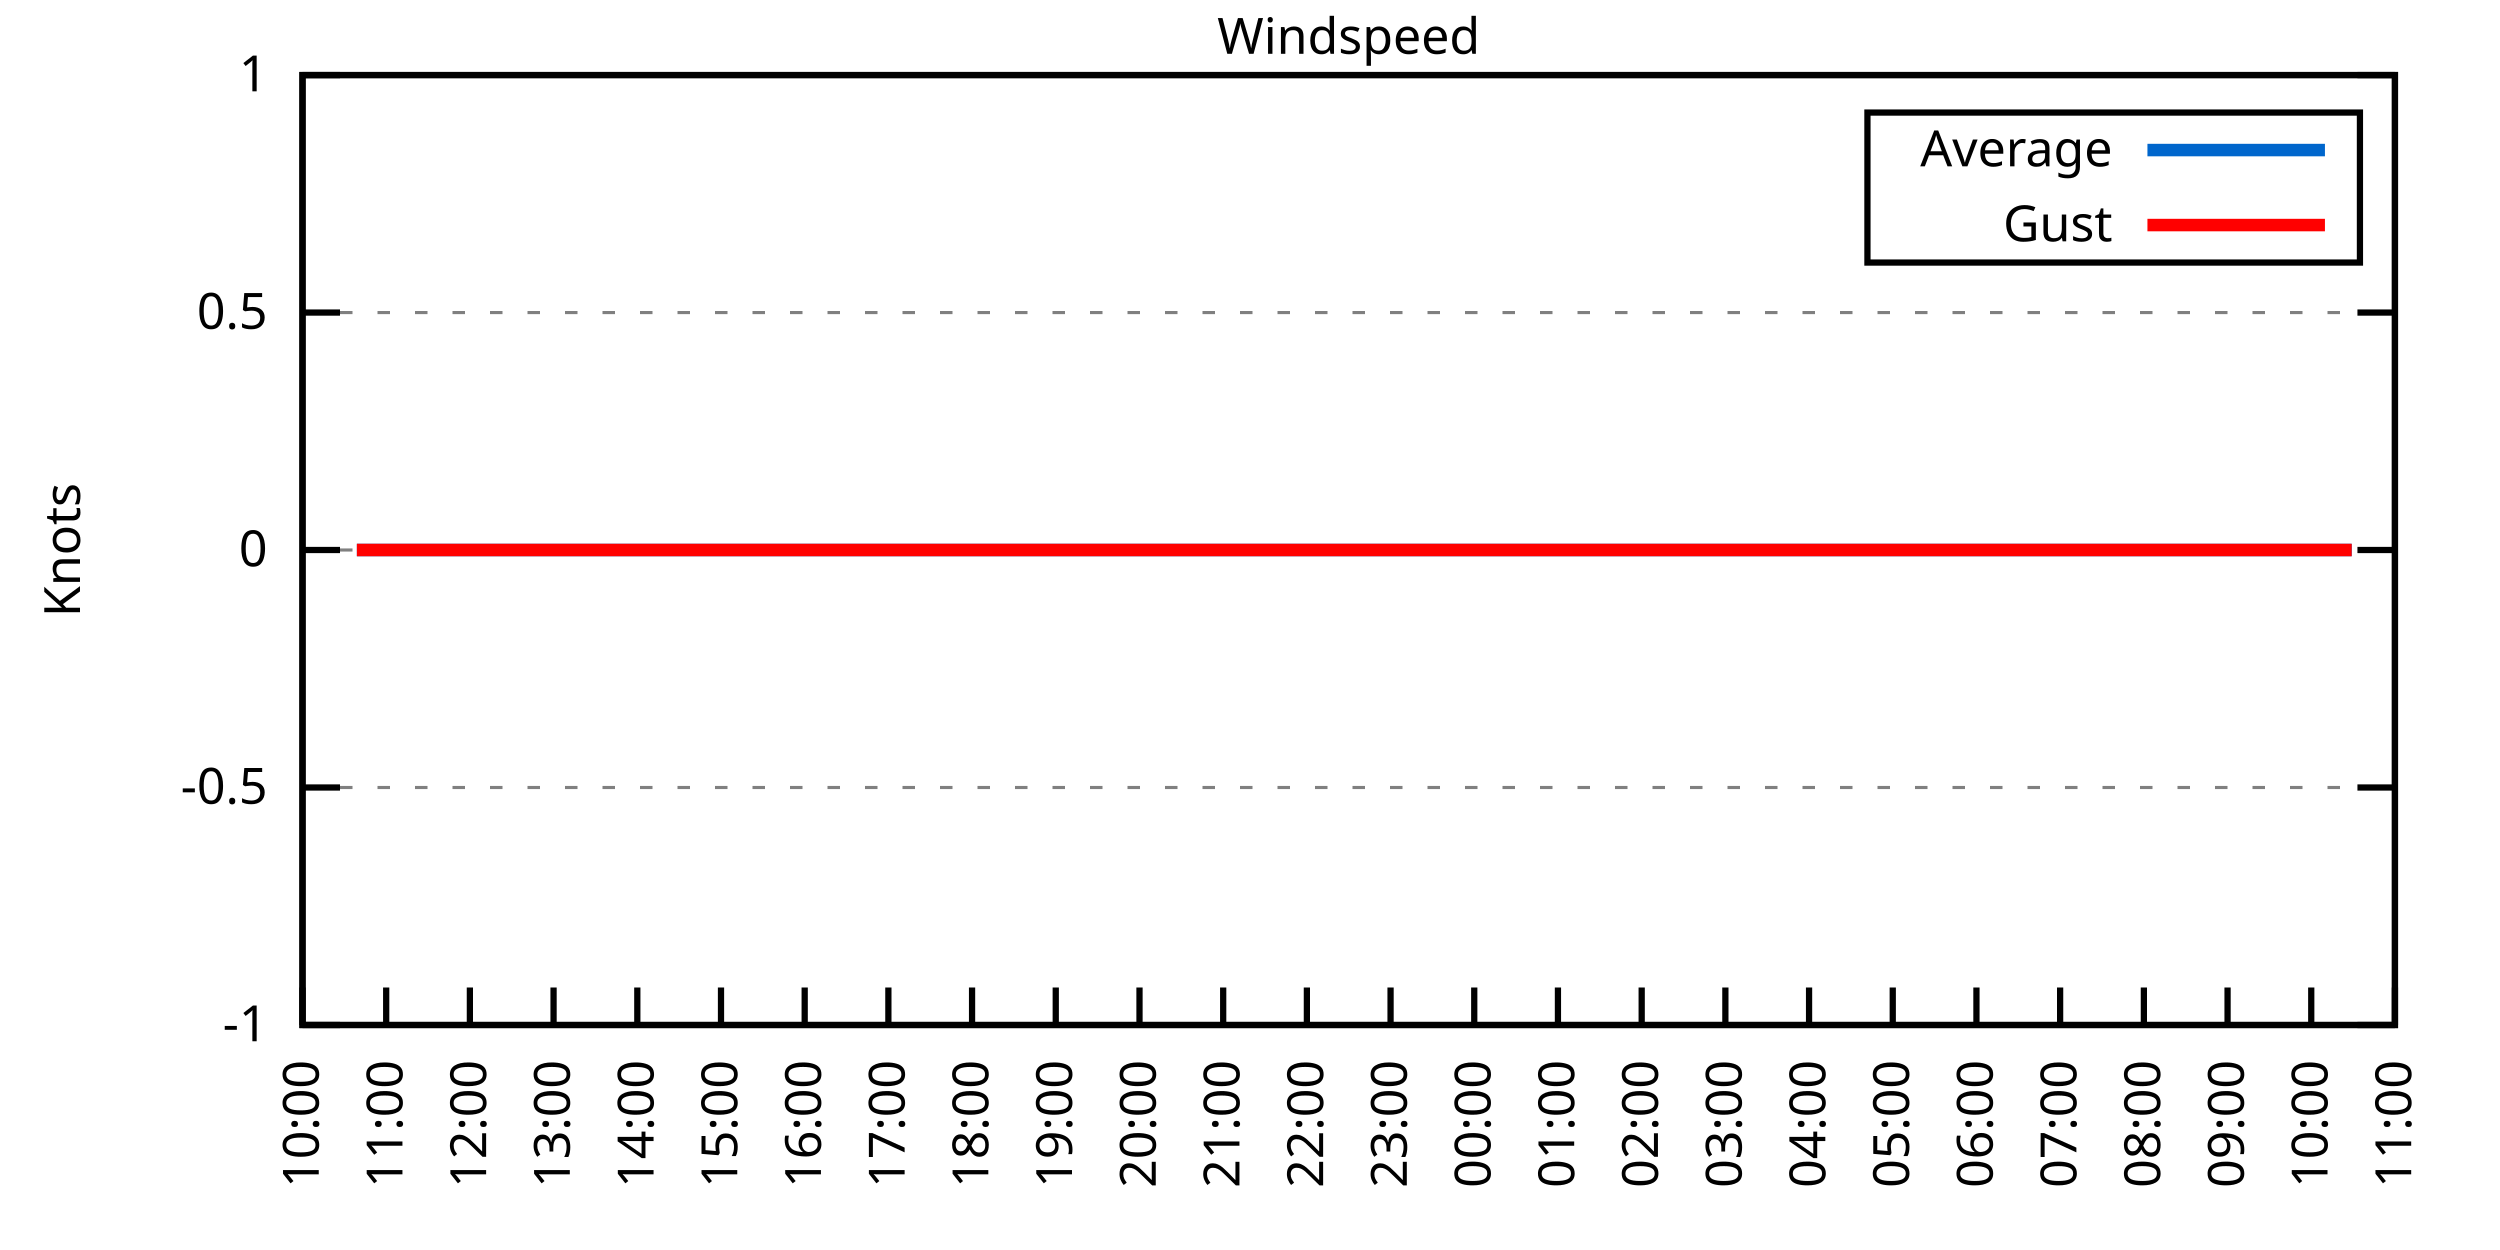
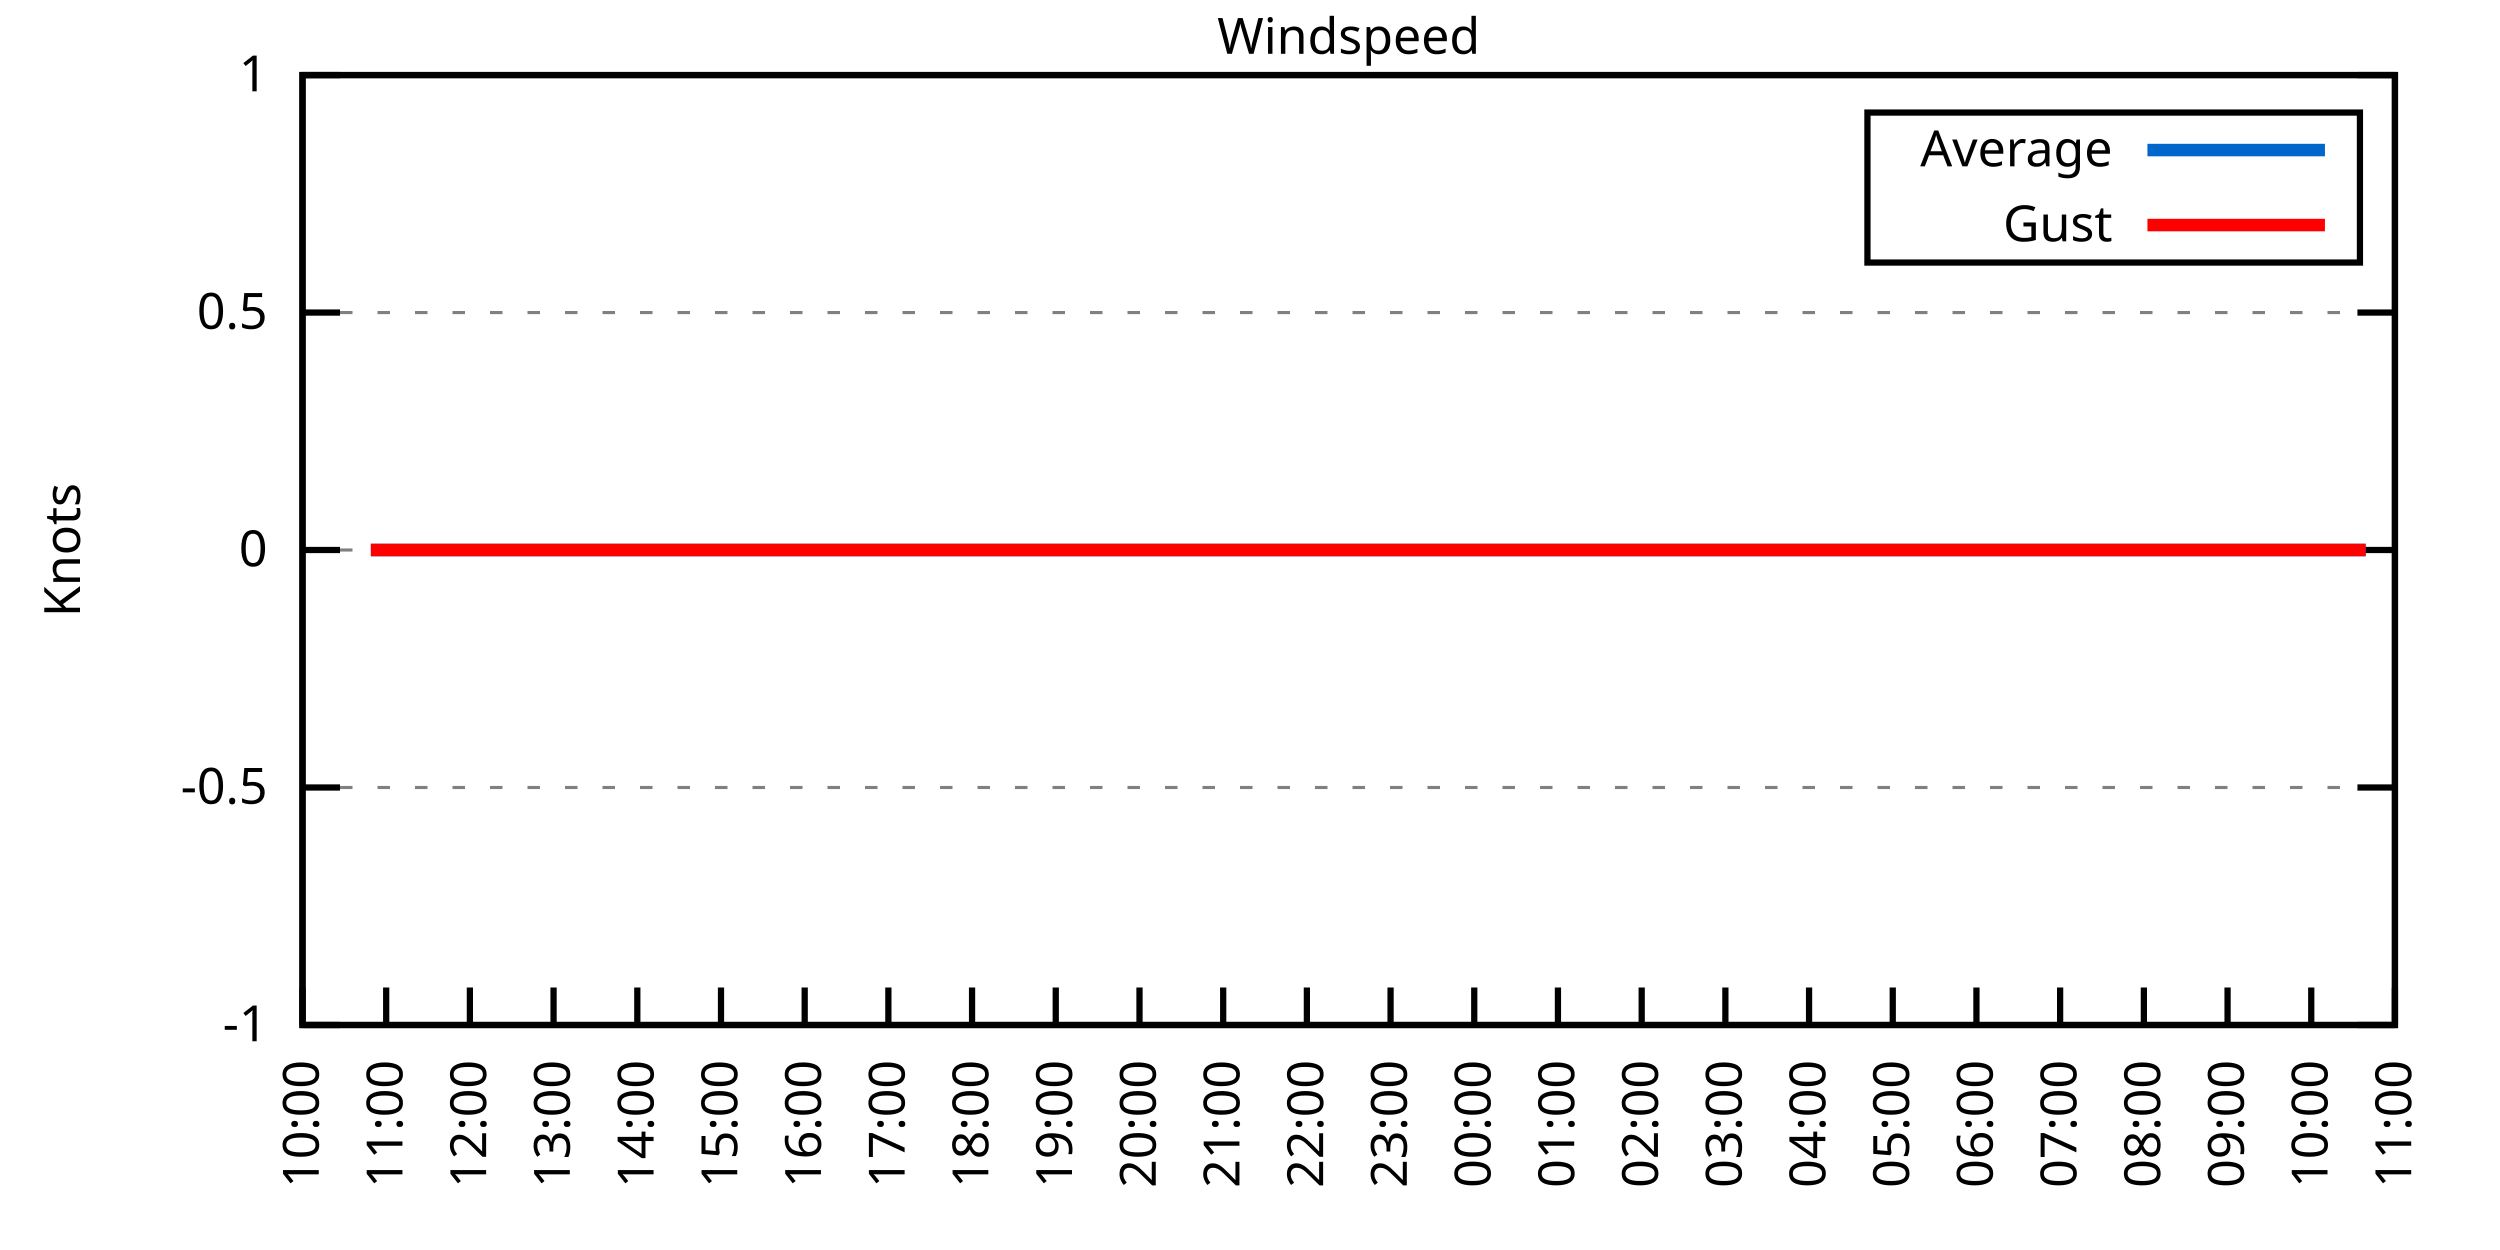
<svg xmlns="http://www.w3.org/2000/svg" xmlns:xlink="http://www.w3.org/1999/xlink" width="400" height="200" viewBox="0 0 400 200">
  <g id="gnuplot_canvas">
    <rect x="0" y="0" width="400" height="200" fill="none" />
    <defs>
      <circle id="gpDot" r="0.5" stroke-width="0.5" stroke="currentColor" />
      <path id="gpPt0" stroke-width="0.333" stroke="currentColor" d="M-1,0 h2 M0,-1 v2" />
      <path id="gpPt1" stroke-width="0.333" stroke="currentColor" d="M-1,-1 L1,1 M1,-1 L-1,1" />
      <path id="gpPt2" stroke-width="0.333" stroke="currentColor" d="M-1,0 L1,0 M0,-1 L0,1 M-1,-1 L1,1 M-1,1 L1,-1" />
      <rect id="gpPt3" stroke-width="0.333" stroke="currentColor" x="-1" y="-1" width="2" height="2" />
      <rect id="gpPt4" stroke-width="0.333" stroke="currentColor" fill="currentColor" x="-1" y="-1" width="2" height="2" />
      <circle id="gpPt5" stroke-width="0.333" stroke="currentColor" cx="0" cy="0" r="1" />
      <use xlink:href="#gpPt5" id="gpPt6" fill="currentColor" stroke="none" />
      <path id="gpPt7" stroke-width="0.333" stroke="currentColor" d="M0,-1.33 L-1.33,0.67 L1.33,0.67 z" />
      <use xlink:href="#gpPt7" id="gpPt8" fill="currentColor" stroke="none" />
      <use xlink:href="#gpPt7" id="gpPt9" stroke="currentColor" transform="rotate(180)" />
      <use xlink:href="#gpPt9" id="gpPt10" fill="currentColor" stroke="none" />
      <use xlink:href="#gpPt3" id="gpPt11" stroke="currentColor" transform="rotate(45)" />
      <use xlink:href="#gpPt11" id="gpPt12" fill="currentColor" stroke="none" />
      <path id="gpPt13" stroke-width="0.333" stroke="currentColor" d="M0,1.330 L1.265,0.411 L0.782,-1.067 L-0.782,-1.076 L-1.265,0.411 z" />
      <use xlink:href="#gpPt13" id="gpPt14" fill="currentColor" stroke="none" />
      <filter id="textbox" filterUnits="objectBoundingBox" x="0" y="0" height="1" width="1">
        <feFlood flood-color="white" flood-opacity="1" result="bgnd" />
        <feComposite in="SourceGraphic" in2="bgnd" operator="atop" />
      </filter>
      <filter id="greybox" filterUnits="objectBoundingBox" x="0" y="0" height="1" width="1">
        <feFlood flood-color="lightgrey" flood-opacity="1" result="grey" />
        <feComposite in="SourceGraphic" in2="grey" operator="atop" />
      </filter>
    </defs>
    <g fill="none" color="white" stroke="currentColor" stroke-width="1.00" stroke-linecap="butt" stroke-linejoin="miter">
</g>
    <g fill="none" color="black" stroke="currentColor" stroke-width="1.00" stroke-linecap="butt" stroke-linejoin="miter">
      <g stroke="none" shape-rendering="crispEdges">
        <polygon fill="rgb(255, 255, 255)" points="48.40,164.00 383.18,164.00 383.18,12.02 48.40,12.02 " />
      </g>
    </g>
    <g fill="none" color="black" stroke="currentColor" stroke-width="1.00" stroke-linecap="butt" stroke-linejoin="miter">
</g>
    <g fill="none" color="black" stroke="black" stroke-width="0.50" stroke-linecap="butt" stroke-linejoin="miter">
</g>
    <g fill="none" color="gray" stroke="currentColor" stroke-width="0.50" stroke-linecap="butt" stroke-linejoin="miter">
      <path stroke="gray" stroke-dasharray="2,4" class="gridline" d="M48.40,164.00 L383.19,164.00  " />
    </g>
    <g fill="none" color="gray" stroke="gray" stroke-width="1.00" stroke-linecap="butt" stroke-linejoin="miter">
</g>
    <g fill="none" color="black" stroke="currentColor" stroke-width="1.00" stroke-linecap="butt" stroke-linejoin="miter">
      <path stroke="black" d="M48.40,164.00 L54.40,164.00 M383.19,164.00 L377.19,164.00  " />
      <g transform="translate(42.80,166.60)" stroke="none" fill="black" font-family="Sans" font-size="8.00" text-anchor="end">
        <text>
          <tspan font-family="Sans">-1</tspan>
        </text>
      </g>
    </g>
    <g fill="none" color="black" stroke="currentColor" stroke-width="1.00" stroke-linecap="butt" stroke-linejoin="miter">
</g>
    <g fill="none" color="black" stroke="black" stroke-width="0.50" stroke-linecap="butt" stroke-linejoin="miter">
</g>
    <g fill="none" color="gray" stroke="currentColor" stroke-width="0.50" stroke-linecap="butt" stroke-linejoin="miter">
      <path stroke="gray" stroke-dasharray="2,4" class="gridline" d="M48.40,126.00 L383.19,126.00  " />
    </g>
    <g fill="none" color="gray" stroke="gray" stroke-width="1.00" stroke-linecap="butt" stroke-linejoin="miter">
</g>
    <g fill="none" color="black" stroke="currentColor" stroke-width="1.00" stroke-linecap="butt" stroke-linejoin="miter">
      <path stroke="black" d="M48.40,126.00 L54.40,126.00 M383.19,126.00 L377.19,126.00  " />
      <g transform="translate(42.80,128.60)" stroke="none" fill="black" font-family="Sans" font-size="8.00" text-anchor="end">
        <text>
          <tspan font-family="Sans">-0.5</tspan>
        </text>
      </g>
    </g>
    <g fill="none" color="black" stroke="currentColor" stroke-width="1.00" stroke-linecap="butt" stroke-linejoin="miter">
</g>
    <g fill="none" color="black" stroke="black" stroke-width="0.50" stroke-linecap="butt" stroke-linejoin="miter">
</g>
    <g fill="none" color="gray" stroke="currentColor" stroke-width="0.50" stroke-linecap="butt" stroke-linejoin="miter">
      <path stroke="gray" stroke-dasharray="2,4" class="gridline" d="M48.40,88.00 L383.19,88.00  " />
    </g>
    <g fill="none" color="gray" stroke="gray" stroke-width="1.00" stroke-linecap="butt" stroke-linejoin="miter">
</g>
    <g fill="none" color="black" stroke="currentColor" stroke-width="1.00" stroke-linecap="butt" stroke-linejoin="miter">
      <path stroke="black" d="M48.40,88.00 L54.40,88.00 M383.19,88.00 L377.19,88.00  " />
      <g transform="translate(42.80,90.60)" stroke="none" fill="black" font-family="Sans" font-size="8.00" text-anchor="end">
        <text>
          <tspan font-family="Sans"> 0</tspan>
        </text>
      </g>
    </g>
    <g fill="none" color="black" stroke="currentColor" stroke-width="1.00" stroke-linecap="butt" stroke-linejoin="miter">
</g>
    <g fill="none" color="black" stroke="black" stroke-width="0.50" stroke-linecap="butt" stroke-linejoin="miter">
</g>
    <g fill="none" color="gray" stroke="currentColor" stroke-width="0.50" stroke-linecap="butt" stroke-linejoin="miter">
      <path stroke="gray" stroke-dasharray="2,4" class="gridline" d="M48.40,50.01 L383.19,50.01  " />
    </g>
    <g fill="none" color="gray" stroke="gray" stroke-width="1.00" stroke-linecap="butt" stroke-linejoin="miter">
</g>
    <g fill="none" color="black" stroke="currentColor" stroke-width="1.00" stroke-linecap="butt" stroke-linejoin="miter">
      <path stroke="black" d="M48.40,50.01 L54.40,50.01 M383.19,50.01 L377.19,50.01  " />
      <g transform="translate(42.80,52.61)" stroke="none" fill="black" font-family="Sans" font-size="8.00" text-anchor="end">
        <text>
          <tspan font-family="Sans"> 0.5</tspan>
        </text>
      </g>
    </g>
    <g fill="none" color="black" stroke="currentColor" stroke-width="1.00" stroke-linecap="butt" stroke-linejoin="miter">
</g>
    <g fill="none" color="black" stroke="black" stroke-width="0.50" stroke-linecap="butt" stroke-linejoin="miter">
</g>
    <g fill="none" color="gray" stroke="currentColor" stroke-width="0.50" stroke-linecap="butt" stroke-linejoin="miter">
      <path stroke="gray" stroke-dasharray="2,4" class="gridline" d="M48.40,12.01 L383.19,12.01  " />
    </g>
    <g fill="none" color="gray" stroke="gray" stroke-width="1.00" stroke-linecap="butt" stroke-linejoin="miter">
</g>
    <g fill="none" color="black" stroke="currentColor" stroke-width="1.00" stroke-linecap="butt" stroke-linejoin="miter">
      <path stroke="black" d="M48.40,12.01 L54.40,12.01 M383.19,12.01 L377.19,12.01  " />
      <g transform="translate(42.80,14.61)" stroke="none" fill="black" font-family="Sans" font-size="8.00" text-anchor="end">
        <text>
          <tspan font-family="Sans"> 1</tspan>
        </text>
      </g>
    </g>
    <g fill="none" color="black" stroke="currentColor" stroke-width="1.00" stroke-linecap="butt" stroke-linejoin="miter">
      <path stroke="black" d="M48.40,164.00 L48.40,158.00  " />
      <g transform="translate(51.00,169.60) rotate(270.00)" stroke="none" fill="black" font-family="Sans" font-size="8.00" text-anchor="end">
        <text>
          <tspan font-family="Sans">10:00</tspan>
        </text>
      </g>
    </g>
    <g fill="none" color="black" stroke="currentColor" stroke-width="1.00" stroke-linecap="butt" stroke-linejoin="miter">
      <path stroke="black" d="M61.79,164.00 L61.79,158.00  " />
      <g transform="translate(64.39,169.60) rotate(270.00)" stroke="none" fill="black" font-family="Sans" font-size="8.00" text-anchor="end">
        <text>
          <tspan font-family="Sans">11:00</tspan>
        </text>
      </g>
    </g>
    <g fill="none" color="black" stroke="currentColor" stroke-width="1.00" stroke-linecap="butt" stroke-linejoin="miter">
      <path stroke="black" d="M75.18,164.00 L75.18,158.00  " />
      <g transform="translate(77.78,169.60) rotate(270.00)" stroke="none" fill="black" font-family="Sans" font-size="8.00" text-anchor="end">
        <text>
          <tspan font-family="Sans">12:00</tspan>
        </text>
      </g>
    </g>
    <g fill="none" color="black" stroke="currentColor" stroke-width="1.00" stroke-linecap="butt" stroke-linejoin="miter">
      <path stroke="black" d="M88.57,164.00 L88.57,158.00  " />
      <g transform="translate(91.17,169.60) rotate(270.00)" stroke="none" fill="black" font-family="Sans" font-size="8.00" text-anchor="end">
        <text>
          <tspan font-family="Sans">13:00</tspan>
        </text>
      </g>
    </g>
    <g fill="none" color="black" stroke="currentColor" stroke-width="1.00" stroke-linecap="butt" stroke-linejoin="miter">
      <path stroke="black" d="M101.97,164.00 L101.97,158.00  " />
      <g transform="translate(104.57,169.60) rotate(270.00)" stroke="none" fill="black" font-family="Sans" font-size="8.00" text-anchor="end">
        <text>
          <tspan font-family="Sans">14:00</tspan>
        </text>
      </g>
    </g>
    <g fill="none" color="black" stroke="currentColor" stroke-width="1.00" stroke-linecap="butt" stroke-linejoin="miter">
      <path stroke="black" d="M115.36,164.00 L115.36,158.00  " />
      <g transform="translate(117.96,169.60) rotate(270.00)" stroke="none" fill="black" font-family="Sans" font-size="8.00" text-anchor="end">
        <text>
          <tspan font-family="Sans">15:00</tspan>
        </text>
      </g>
    </g>
    <g fill="none" color="black" stroke="currentColor" stroke-width="1.00" stroke-linecap="butt" stroke-linejoin="miter">
      <path stroke="black" d="M128.75,164.00 L128.75,158.00  " />
      <g transform="translate(131.35,169.60) rotate(270.00)" stroke="none" fill="black" font-family="Sans" font-size="8.00" text-anchor="end">
        <text>
          <tspan font-family="Sans">16:00</tspan>
        </text>
      </g>
    </g>
    <g fill="none" color="black" stroke="currentColor" stroke-width="1.00" stroke-linecap="butt" stroke-linejoin="miter">
      <path stroke="black" d="M142.14,164.00 L142.14,158.00  " />
      <g transform="translate(144.74,169.60) rotate(270.00)" stroke="none" fill="black" font-family="Sans" font-size="8.00" text-anchor="end">
        <text>
          <tspan font-family="Sans">17:00</tspan>
        </text>
      </g>
    </g>
    <g fill="none" color="black" stroke="currentColor" stroke-width="1.00" stroke-linecap="butt" stroke-linejoin="miter">
      <path stroke="black" d="M155.53,164.00 L155.53,158.00  " />
      <g transform="translate(158.13,169.60) rotate(270.00)" stroke="none" fill="black" font-family="Sans" font-size="8.00" text-anchor="end">
        <text>
          <tspan font-family="Sans">18:00</tspan>
        </text>
      </g>
    </g>
    <g fill="none" color="black" stroke="currentColor" stroke-width="1.00" stroke-linecap="butt" stroke-linejoin="miter">
      <path stroke="black" d="M168.92,164.00 L168.92,158.00  " />
      <g transform="translate(171.52,169.60) rotate(270.00)" stroke="none" fill="black" font-family="Sans" font-size="8.00" text-anchor="end">
        <text>
          <tspan font-family="Sans">19:00</tspan>
        </text>
      </g>
    </g>
    <g fill="none" color="black" stroke="currentColor" stroke-width="1.00" stroke-linecap="butt" stroke-linejoin="miter">
      <path stroke="black" d="M182.32,164.00 L182.32,158.00  " />
      <g transform="translate(184.92,169.60) rotate(270.00)" stroke="none" fill="black" font-family="Sans" font-size="8.00" text-anchor="end">
        <text>
          <tspan font-family="Sans">20:00</tspan>
        </text>
      </g>
    </g>
    <g fill="none" color="black" stroke="currentColor" stroke-width="1.00" stroke-linecap="butt" stroke-linejoin="miter">
      <path stroke="black" d="M195.71,164.00 L195.71,158.00  " />
      <g transform="translate(198.31,169.60) rotate(270.00)" stroke="none" fill="black" font-family="Sans" font-size="8.00" text-anchor="end">
        <text>
          <tspan font-family="Sans">21:00</tspan>
        </text>
      </g>
    </g>
    <g fill="none" color="black" stroke="currentColor" stroke-width="1.00" stroke-linecap="butt" stroke-linejoin="miter">
      <path stroke="black" d="M209.10,164.00 L209.10,158.00  " />
      <g transform="translate(211.70,169.60) rotate(270.00)" stroke="none" fill="black" font-family="Sans" font-size="8.00" text-anchor="end">
        <text>
          <tspan font-family="Sans">22:00</tspan>
        </text>
      </g>
    </g>
    <g fill="none" color="black" stroke="currentColor" stroke-width="1.00" stroke-linecap="butt" stroke-linejoin="miter">
      <path stroke="black" d="M222.49,164.00 L222.49,158.00  " />
      <g transform="translate(225.09,169.60) rotate(270.00)" stroke="none" fill="black" font-family="Sans" font-size="8.00" text-anchor="end">
        <text>
          <tspan font-family="Sans">23:00</tspan>
        </text>
      </g>
    </g>
    <g fill="none" color="black" stroke="currentColor" stroke-width="1.00" stroke-linecap="butt" stroke-linejoin="miter">
      <path stroke="black" d="M235.88,164.00 L235.88,158.00  " />
      <g transform="translate(238.48,169.60) rotate(270.00)" stroke="none" fill="black" font-family="Sans" font-size="8.00" text-anchor="end">
        <text>
          <tspan font-family="Sans">00:00</tspan>
        </text>
      </g>
    </g>
    <g fill="none" color="black" stroke="currentColor" stroke-width="1.00" stroke-linecap="butt" stroke-linejoin="miter">
      <path stroke="black" d="M249.27,164.00 L249.27,158.00  " />
      <g transform="translate(251.87,169.60) rotate(270.00)" stroke="none" fill="black" font-family="Sans" font-size="8.00" text-anchor="end">
        <text>
          <tspan font-family="Sans">01:00</tspan>
        </text>
      </g>
    </g>
    <g fill="none" color="black" stroke="currentColor" stroke-width="1.00" stroke-linecap="butt" stroke-linejoin="miter">
      <path stroke="black" d="M262.67,164.00 L262.67,158.00  " />
      <g transform="translate(265.27,169.60) rotate(270.00)" stroke="none" fill="black" font-family="Sans" font-size="8.00" text-anchor="end">
        <text>
          <tspan font-family="Sans">02:00</tspan>
        </text>
      </g>
    </g>
    <g fill="none" color="black" stroke="currentColor" stroke-width="1.00" stroke-linecap="butt" stroke-linejoin="miter">
      <path stroke="black" d="M276.06,164.00 L276.06,158.00  " />
      <g transform="translate(278.66,169.60) rotate(270.00)" stroke="none" fill="black" font-family="Sans" font-size="8.00" text-anchor="end">
        <text>
          <tspan font-family="Sans">03:00</tspan>
        </text>
      </g>
    </g>
    <g fill="none" color="black" stroke="currentColor" stroke-width="1.00" stroke-linecap="butt" stroke-linejoin="miter">
      <path stroke="black" d="M289.45,164.00 L289.45,158.00  " />
      <g transform="translate(292.05,169.60) rotate(270.00)" stroke="none" fill="black" font-family="Sans" font-size="8.00" text-anchor="end">
        <text>
          <tspan font-family="Sans">04:00</tspan>
        </text>
      </g>
    </g>
    <g fill="none" color="black" stroke="currentColor" stroke-width="1.00" stroke-linecap="butt" stroke-linejoin="miter">
      <path stroke="black" d="M302.84,164.00 L302.84,158.00  " />
      <g transform="translate(305.44,169.60) rotate(270.00)" stroke="none" fill="black" font-family="Sans" font-size="8.00" text-anchor="end">
        <text>
          <tspan font-family="Sans">05:00</tspan>
        </text>
      </g>
    </g>
    <g fill="none" color="black" stroke="currentColor" stroke-width="1.00" stroke-linecap="butt" stroke-linejoin="miter">
      <path stroke="black" d="M316.23,164.00 L316.23,158.00  " />
      <g transform="translate(318.83,169.60) rotate(270.00)" stroke="none" fill="black" font-family="Sans" font-size="8.00" text-anchor="end">
        <text>
          <tspan font-family="Sans">06:00</tspan>
        </text>
      </g>
    </g>
    <g fill="none" color="black" stroke="currentColor" stroke-width="1.00" stroke-linecap="butt" stroke-linejoin="miter">
      <path stroke="black" d="M329.62,164.00 L329.62,158.00  " />
      <g transform="translate(332.22,169.60) rotate(270.00)" stroke="none" fill="black" font-family="Sans" font-size="8.00" text-anchor="end">
        <text>
          <tspan font-family="Sans">07:00</tspan>
        </text>
      </g>
    </g>
    <g fill="none" color="black" stroke="currentColor" stroke-width="1.00" stroke-linecap="butt" stroke-linejoin="miter">
      <path stroke="black" d="M343.02,164.00 L343.02,158.00  " />
      <g transform="translate(345.62,169.60) rotate(270.00)" stroke="none" fill="black" font-family="Sans" font-size="8.00" text-anchor="end">
        <text>
          <tspan font-family="Sans">08:00</tspan>
        </text>
      </g>
    </g>
    <g fill="none" color="black" stroke="currentColor" stroke-width="1.00" stroke-linecap="butt" stroke-linejoin="miter">
      <path stroke="black" d="M356.41,164.00 L356.41,158.00  " />
      <g transform="translate(359.01,169.60) rotate(270.00)" stroke="none" fill="black" font-family="Sans" font-size="8.00" text-anchor="end">
        <text>
          <tspan font-family="Sans">09:00</tspan>
        </text>
      </g>
    </g>
    <g fill="none" color="black" stroke="currentColor" stroke-width="1.00" stroke-linecap="butt" stroke-linejoin="miter">
      <path stroke="black" d="M369.80,164.00 L369.80,158.00  " />
      <g transform="translate(372.40,169.60) rotate(270.00)" stroke="none" fill="black" font-family="Sans" font-size="8.00" text-anchor="end">
        <text>
          <tspan font-family="Sans">10:00</tspan>
        </text>
      </g>
    </g>
    <g fill="none" color="black" stroke="currentColor" stroke-width="1.00" stroke-linecap="butt" stroke-linejoin="miter">
      <path stroke="black" d="M383.19,164.00 L383.19,158.00  " />
      <g transform="translate(385.79,169.60) rotate(270.00)" stroke="none" fill="black" font-family="Sans" font-size="8.00" text-anchor="end">
        <text>
          <tspan font-family="Sans">11:00</tspan>
        </text>
      </g>
    </g>
    <g fill="none" color="black" stroke="currentColor" stroke-width="1.00" stroke-linecap="butt" stroke-linejoin="miter">
</g>
    <g fill="none" color="black" stroke="currentColor" stroke-width="1.00" stroke-linecap="butt" stroke-linejoin="miter">
      <path stroke="black" d="M48.40,12.01 L48.40,164.00 L383.19,164.00 L383.19,12.01 L48.40,12.01 Z  " />
    </g>
    <g fill="none" color="black" stroke="currentColor" stroke-width="1.00" stroke-linecap="butt" stroke-linejoin="miter">
</g>
    <g fill="none" color="black" stroke="currentColor" stroke-width="1.00" stroke-linecap="butt" stroke-linejoin="miter">
      <path stroke="black" d="M298.79,42.01 L298.79,18.01 L377.59,18.01 L377.59,42.01 L298.79,42.01 Z  " />
    </g>
    <g id="Windspeed_plot_1">
      <g fill="none" color="white" stroke="black" stroke-width="2.00" stroke-linecap="butt" stroke-linejoin="miter">
</g>
      <g fill="none" color="black" stroke="currentColor" stroke-width="2.00" stroke-linecap="butt" stroke-linejoin="miter">
        <g transform="translate(337.99,26.61)" stroke="none" fill="black" font-family="Sans" font-size="8.00" text-anchor="end">
          <text>
            <tspan font-family="Sans">Average</tspan>
          </text>
        </g>
      </g>
      <g fill="none" color="black" stroke="currentColor" stroke-width="2.00" stroke-linecap="butt" stroke-linejoin="miter">
-         <path stroke="rgb(  0, 102, 204)" d="M343.59,24.01 L371.99,24.01 M57.10,88.00 L59.34,88.00 L61.57,88.00 L63.58,88.00 L65.81,88.00 L68.26,88.00   L70.27,88.00 L72.73,88.00 L74.74,88.00 L77.19,88.00 L78.98,88.00 L81.43,88.00 L83.66,88.00 L85.67,88.00   L88.13,88.00 L90.58,88.00 L92.82,88.00 L94.60,88.00 L97.06,88.00 L99.06,88.00 L101.52,88.00 L103.98,88.00   L105.98,88.00 L108.44,88.00 L110.45,88.00 L112.90,88.00 L115.13,88.00 L117.14,88.00 L119.60,88.00 L121.83,88.00   L123.62,88.00 L126.29,88.00 L128.08,88.00 L130.76,88.00 L132.99,88.00 L135.22,88.00 L137.45,88.00 L139.69,88.00   L141.92,88.00 L144.15,88.00 L145.94,88.00 L148.39,88.00 L150.62,88.00 L153.08,88.00 L154.86,88.00 L157.32,88.00   L159.77,88.00 L162.01,88.00 L164.24,88.00 L166.02,88.00 L168.70,88.00 L170.93,88.00 L173.17,88.00 L174.95,88.00   L177.41,88.00 L179.86,88.00 L182.09,88.00 L183.88,88.00 L186.56,88.00 L188.79,88.00 L190.80,88.00 L193.25,88.00   L195.48,88.00 L197.49,88.00 L199.73,88.00 L201.96,88.00 L204.41,88.00 L206.64,88.00 L208.88,88.00 L210.66,88.00   L213.12,88.00 L215.57,88.00 L217.36,88.00 L220.04,88.00 L221.82,88.00 L224.50,88.00 L226.73,88.00 L228.52,88.00   L230.97,88.00 L233.43,88.00 L235.66,88.00 L237.89,88.00 L239.68,88.00 L241.91,88.00 L244.14,88.00 L246.37,88.00   L248.83,88.00 L251.28,88.00 L253.07,88.00 L255.30,88.00 L257.98,88.00 L260.21,88.00 L262.44,88.00 L264.67,88.00   L266.68,88.00 L269.14,88.00 L271.15,88.00 L273.38,88.00 L275.39,88.00 L277.62,88.00 L280.30,88.00 L282.31,88.00   L284.76,88.00 L286.77,88.00 L289.23,88.00 L291.01,88.00 L293.47,88.00 L295.92,88.00 L297.93,88.00 L300.16,88.00   L302.17,88.00 L304.40,88.00 L306.86,88.00 L309.31,88.00 L311.54,88.00 L313.78,88.00 L316.01,88.00 L317.79,88.00   L320.03,88.00 L322.48,88.00 L324.94,88.00 L327.17,88.00 L329.40,88.00 L331.41,88.00 L333.64,88.00 L336.10,88.00   L338.10,88.00 L340.34,88.00 L342.79,88.00 L345.02,88.00 L347.03,88.00 L349.26,88.00 L351.72,88.00 L353.51,88.00   L355.96,88.00 L358.42,88.00 L362.66,88.00 L364.89,88.00 L367.12,88.00 L369.35,88.00 L371.58,88.00 L373.82,88.00   L376.27,88.00  " />
+         <path stroke="rgb(  0, 102, 204)" d="M343.59,24.01 L371.99,24.01 M59.34,88.00 L61.57,88.00 L63.58,88.00 L65.81,88.00 L68.26,88.00 L70.27,88.00   L72.73,88.00 L74.74,88.00 L77.19,88.00 L78.98,88.00 L81.43,88.00 L83.66,88.00 L85.67,88.00 L88.13,88.00   L90.58,88.00 L92.82,88.00 L94.60,88.00 L97.06,88.00 L99.06,88.00 L101.52,88.00 L103.98,88.00 L105.98,88.00   L108.44,88.00 L110.45,88.00 L112.90,88.00 L115.13,88.00 L117.14,88.00 L119.60,88.00 L121.83,88.00 L123.62,88.00   L126.29,88.00 L128.08,88.00 L130.76,88.00 L132.99,88.00 L135.22,88.00 L137.45,88.00 L139.69,88.00 L141.92,88.00   L144.15,88.00 L145.94,88.00 L148.39,88.00 L150.62,88.00 L153.08,88.00 L154.86,88.00 L157.32,88.00 L159.77,88.00   L162.01,88.00 L164.24,88.00 L166.02,88.00 L168.70,88.00 L170.93,88.00 L173.17,88.00 L174.95,88.00 L177.41,88.00   L179.86,88.00 L182.09,88.00 L183.88,88.00 L186.56,88.00 L188.79,88.00 L190.80,88.00 L193.25,88.00 L195.48,88.00   L197.49,88.00 L199.73,88.00 L201.96,88.00 L204.41,88.00 L206.64,88.00 L208.88,88.00 L210.66,88.00 L213.12,88.00   L215.57,88.00 L217.36,88.00 L220.04,88.00 L221.82,88.00 L224.50,88.00 L226.73,88.00 L228.52,88.00 L230.97,88.00   L233.43,88.00 L235.66,88.00 L237.89,88.00 L239.68,88.00 L241.91,88.00 L244.14,88.00 L246.37,88.00 L248.83,88.00   L251.28,88.00 L253.07,88.00 L255.30,88.00 L257.98,88.00 L260.21,88.00 L262.44,88.00 L264.67,88.00 L266.68,88.00   L269.14,88.00 L271.15,88.00 L273.38,88.00 L275.39,88.00 L277.62,88.00 L280.30,88.00 L282.31,88.00 L284.76,88.00   L286.77,88.00 L289.23,88.00 L291.01,88.00 L293.47,88.00 L295.92,88.00 L297.93,88.00 L300.16,88.00 L302.17,88.00   L304.40,88.00 L306.86,88.00 L309.31,88.00 L311.54,88.00 L313.78,88.00 L316.01,88.00 L317.79,88.00 L320.03,88.00   L322.48,88.00 L324.94,88.00 L327.17,88.00 L329.40,88.00 L331.41,88.00 L333.64,88.00 L336.10,88.00 L338.10,88.00   L340.34,88.00 L342.79,88.00 L345.02,88.00 L347.03,88.00 L349.26,88.00 L351.72,88.00 L353.51,88.00 L355.96,88.00   L358.42,88.00 L362.66,88.00 L364.89,88.00 L367.12,88.00 L369.35,88.00 L371.58,88.00 L373.82,88.00 L376.27,88.00   L378.50,88.00  " />
      </g>
    </g>
    <g id="Windspeed_plot_2">
      <g fill="none" color="black" stroke="currentColor" stroke-width="2.00" stroke-linecap="butt" stroke-linejoin="miter">
        <g transform="translate(337.99,38.61)" stroke="none" fill="black" font-family="Sans" font-size="8.00" text-anchor="end">
          <text>
            <tspan font-family="Sans">Gust</tspan>
          </text>
        </g>
      </g>
      <g fill="none" color="black" stroke="currentColor" stroke-width="2.00" stroke-linecap="butt" stroke-linejoin="miter">
-         <path stroke="rgb(255,   0,   0)" d="M343.59,36.01 L371.99,36.01 M57.10,88.00 L59.34,88.00 L61.57,88.00 L63.58,88.00 L65.81,88.00 L68.26,88.00   L70.27,88.00 L72.73,88.00 L74.74,88.00 L77.19,88.00 L78.98,88.00 L81.43,88.00 L83.66,88.00 L85.67,88.00   L88.13,88.00 L90.58,88.00 L92.82,88.00 L94.60,88.00 L97.06,88.00 L99.06,88.00 L101.52,88.00 L103.98,88.00   L105.98,88.00 L108.44,88.00 L110.45,88.00 L112.90,88.00 L115.13,88.00 L117.14,88.00 L119.60,88.00 L121.83,88.00   L123.62,88.00 L126.29,88.00 L128.08,88.00 L130.76,88.00 L132.99,88.00 L135.22,88.00 L137.45,88.00 L139.69,88.00   L141.92,88.00 L144.15,88.00 L145.94,88.00 L148.39,88.00 L150.62,88.00 L153.08,88.00 L154.86,88.00 L157.32,88.00   L159.77,88.00 L162.01,88.00 L164.24,88.00 L166.02,88.00 L168.70,88.00 L170.93,88.00 L173.17,88.00 L174.95,88.00   L177.41,88.00 L179.86,88.00 L182.09,88.00 L183.88,88.00 L186.56,88.00 L188.79,88.00 L190.80,88.00 L193.25,88.00   L195.48,88.00 L197.49,88.00 L199.73,88.00 L201.96,88.00 L204.41,88.00 L206.64,88.00 L208.88,88.00 L210.66,88.00   L213.12,88.00 L215.57,88.00 L217.36,88.00 L220.04,88.00 L221.82,88.00 L224.50,88.00 L226.73,88.00 L228.52,88.00   L230.97,88.00 L233.43,88.00 L235.66,88.00 L237.89,88.00 L239.68,88.00 L241.91,88.00 L244.14,88.00 L246.37,88.00   L248.83,88.00 L251.28,88.00 L253.07,88.00 L255.30,88.00 L257.98,88.00 L260.21,88.00 L262.44,88.00 L264.67,88.00   L266.68,88.00 L269.14,88.00 L271.15,88.00 L273.38,88.00 L275.39,88.00 L277.62,88.00 L280.30,88.00 L282.31,88.00   L284.76,88.00 L286.77,88.00 L289.23,88.00 L291.01,88.00 L293.47,88.00 L295.92,88.00 L297.93,88.00 L300.16,88.00   L302.17,88.00 L304.40,88.00 L306.86,88.00 L309.31,88.00 L311.54,88.00 L313.78,88.00 L316.01,88.00 L317.79,88.00   L320.03,88.00 L322.48,88.00 L324.94,88.00 L327.17,88.00 L329.40,88.00 L331.41,88.00 L333.64,88.00 L336.10,88.00   L338.10,88.00 L340.34,88.00 L342.79,88.00 L345.02,88.00 L347.03,88.00 L349.26,88.00 L351.72,88.00 L353.51,88.00   L355.96,88.00 L358.42,88.00 L362.66,88.00 L364.89,88.00 L367.12,88.00 L369.35,88.00 L371.58,88.00 L373.82,88.00   L376.27,88.00  " />
+         <path stroke="rgb(255,   0,   0)" d="M343.59,36.01 L371.99,36.01 M59.34,88.00 L61.57,88.00 L63.58,88.00 L65.81,88.00 L68.26,88.00 L70.27,88.00   L72.73,88.00 L74.74,88.00 L77.19,88.00 L78.98,88.00 L81.43,88.00 L83.66,88.00 L85.67,88.00 L88.13,88.00   L90.58,88.00 L92.82,88.00 L94.60,88.00 L97.06,88.00 L99.06,88.00 L101.52,88.00 L103.98,88.00 L105.98,88.00   L108.44,88.00 L110.45,88.00 L112.90,88.00 L115.13,88.00 L117.14,88.00 L119.60,88.00 L121.83,88.00 L123.62,88.00   L126.29,88.00 L128.08,88.00 L130.76,88.00 L132.99,88.00 L135.22,88.00 L137.45,88.00 L139.69,88.00 L141.92,88.00   L144.15,88.00 L145.94,88.00 L148.39,88.00 L150.62,88.00 L153.08,88.00 L154.86,88.00 L157.32,88.00 L159.77,88.00   L162.01,88.00 L164.24,88.00 L166.02,88.00 L168.70,88.00 L170.93,88.00 L173.17,88.00 L174.95,88.00 L177.41,88.00   L179.86,88.00 L182.09,88.00 L183.88,88.00 L186.56,88.00 L188.79,88.00 L190.80,88.00 L193.25,88.00 L195.48,88.00   L197.49,88.00 L199.73,88.00 L201.96,88.00 L204.41,88.00 L206.64,88.00 L208.88,88.00 L210.66,88.00 L213.12,88.00   L215.57,88.00 L217.36,88.00 L220.04,88.00 L221.82,88.00 L224.50,88.00 L226.73,88.00 L228.52,88.00 L230.97,88.00   L233.43,88.00 L235.66,88.00 L237.89,88.00 L239.68,88.00 L241.91,88.00 L244.14,88.00 L246.37,88.00 L248.83,88.00   L251.28,88.00 L253.07,88.00 L255.30,88.00 L257.98,88.00 L260.21,88.00 L262.44,88.00 L264.67,88.00 L266.68,88.00   L269.14,88.00 L271.15,88.00 L273.38,88.00 L275.39,88.00 L277.62,88.00 L280.30,88.00 L282.31,88.00 L284.76,88.00   L286.77,88.00 L289.23,88.00 L291.01,88.00 L293.47,88.00 L295.92,88.00 L297.93,88.00 L300.16,88.00 L302.17,88.00   L304.40,88.00 L306.86,88.00 L309.31,88.00 L311.54,88.00 L313.78,88.00 L316.01,88.00 L317.79,88.00 L320.03,88.00   L322.48,88.00 L324.94,88.00 L327.17,88.00 L329.40,88.00 L331.41,88.00 L333.64,88.00 L336.10,88.00 L338.10,88.00   L340.34,88.00 L342.79,88.00 L345.02,88.00 L347.03,88.00 L349.26,88.00 L351.72,88.00 L353.51,88.00 L355.96,88.00   L358.42,88.00 L362.66,88.00 L364.89,88.00 L367.12,88.00 L369.35,88.00 L371.58,88.00 L373.82,88.00 L376.27,88.00   L378.50,88.00  " />
      </g>
    </g>
    <g fill="none" color="black" stroke="currentColor" stroke-width="2.00" stroke-linecap="butt" stroke-linejoin="miter">
</g>
    <g fill="none" color="black" stroke="black" stroke-width="1.00" stroke-linecap="butt" stroke-linejoin="miter">
</g>
    <g fill="none" color="black" stroke="currentColor" stroke-width="1.00" stroke-linecap="butt" stroke-linejoin="miter">
      <path stroke="black" d="M48.40,12.01 L48.40,164.00 L383.19,164.00 L383.19,12.01 L48.40,12.01 Z  " />
      <g transform="translate(12.80,88.01) rotate(270.00)" stroke="none" fill="black" font-family="Sans" font-size="8.00" text-anchor="middle">
        <text>
          <tspan font-family="Sans">Knots</tspan>
        </text>
      </g>
    </g>
    <g fill="none" color="black" stroke="currentColor" stroke-width="1.00" stroke-linecap="butt" stroke-linejoin="miter">
</g>
    <g fill="none" color="black" stroke="currentColor" stroke-width="1.00" stroke-linecap="butt" stroke-linejoin="miter">
      <g transform="translate(215.79,8.61)" stroke="none" fill="black" font-family="Sans" font-size="8.00" text-anchor="middle">
        <text>
          <tspan font-family="Sans">Windspeed</tspan>
        </text>
      </g>
    </g>
    <g fill="none" color="black" stroke="currentColor" stroke-width="1.00" stroke-linecap="butt" stroke-linejoin="miter">
</g>
  </g>
</svg>
